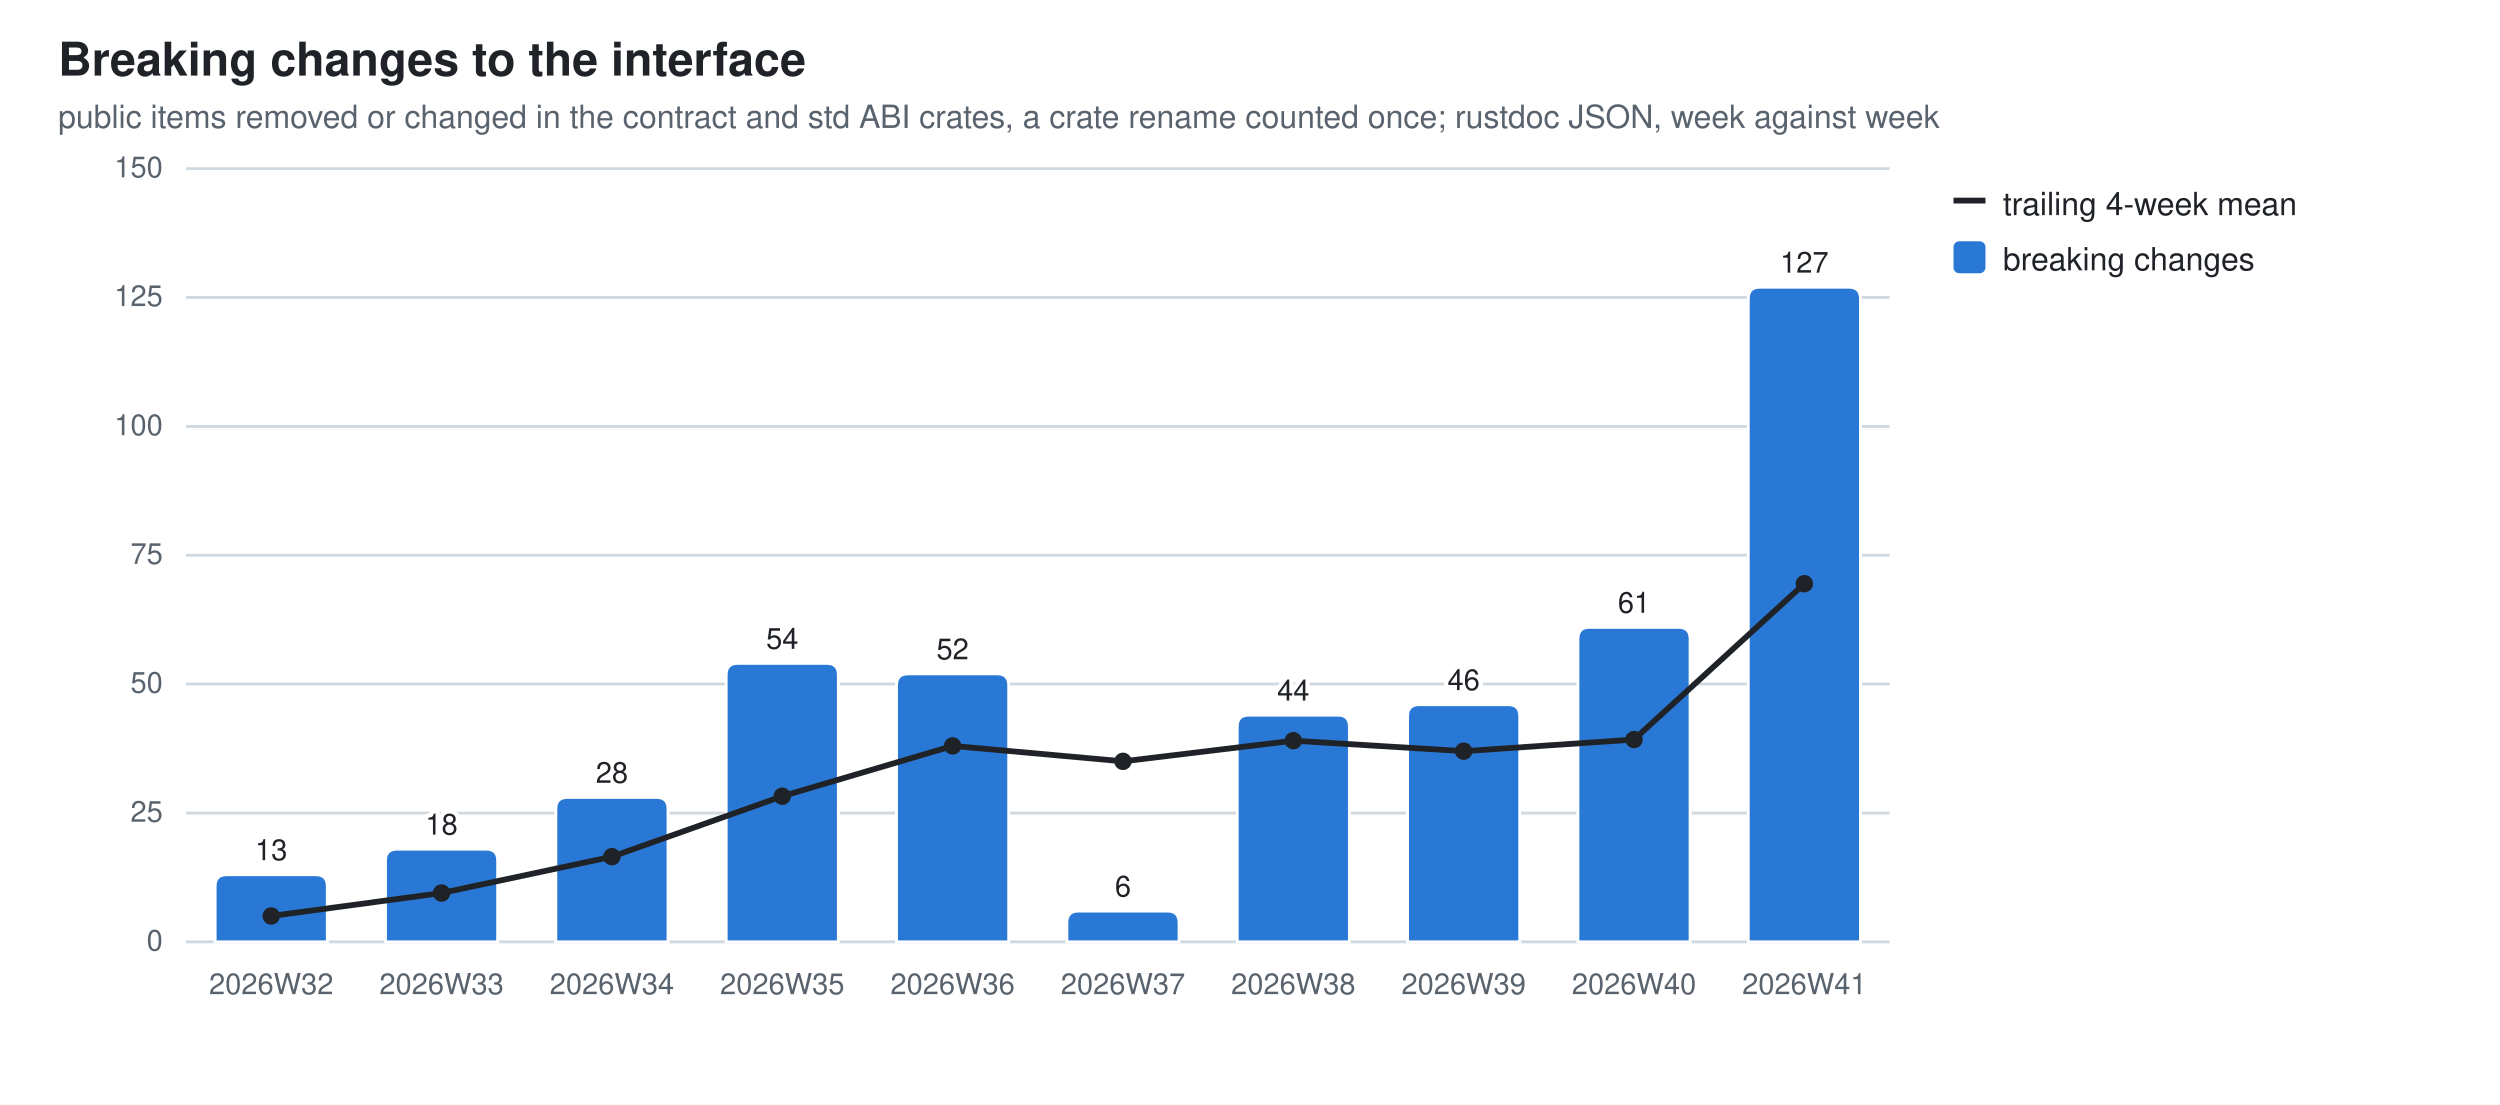
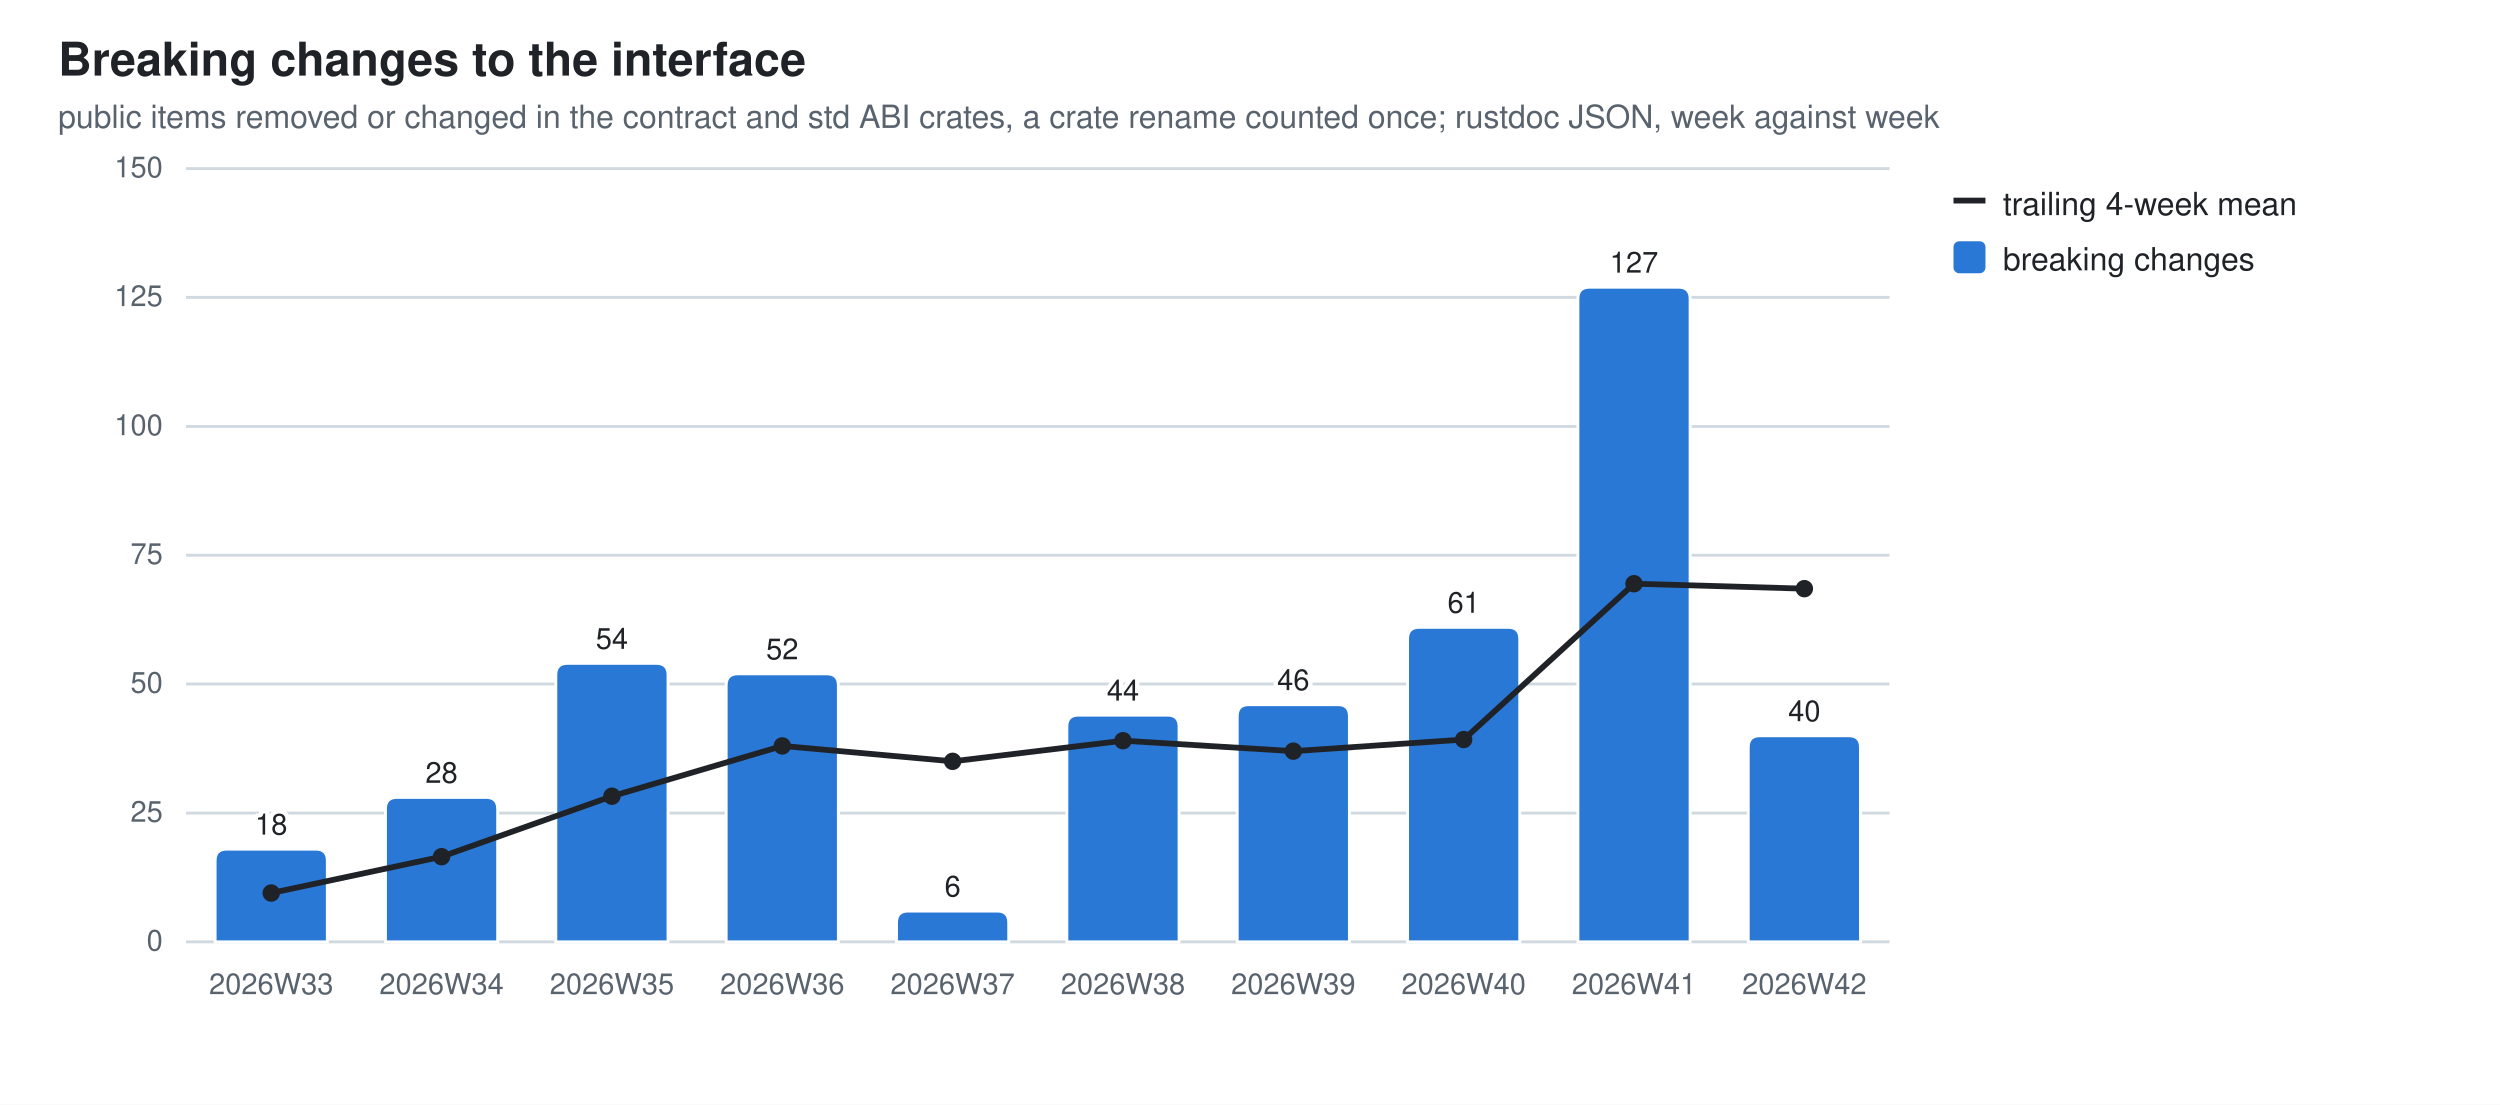
<svg xmlns="http://www.w3.org/2000/svg" width="860" height="380" viewBox="0 0 860 380" role="img" aria-label="Breaking changes to the interface">
  <style>
  .bg{fill:#ffffff} .fg{fill:#1f2328} .mut{fill:#59636e} .grid{stroke:#d1d9e0}
  .seg{stroke:#ffffff;stroke-width:1} .tr{stroke:#1f2328;fill:none} .trd{fill:#1f2328}
  .val{paint-order:stroke;stroke:#ffffff;stroke-width:3px;stroke-linejoin:round}
  .s0{fill:#2a78d6}
  @media (prefers-color-scheme: dark){
    .bg{fill:#0d1117} .fg{fill:#e6edf3} .mut{fill:#9198a1} .grid{stroke:#30363d}
    .seg{stroke:#0d1117} .val{stroke:#0d1117} .tr{stroke:#e6edf3} .trd{fill:#e6edf3} .s0{fill:#3987e5}}
  text{font-family:-apple-system,BlinkMacSystemFont,"Segoe UI",Helvetica,Arial,sans-serif}
</style>
  <rect class="bg" width="860" height="380" />
  <text class="fg" x="20" y="26" font-size="16" font-weight="600">Breaking changes to the interface</text>
  <text class="mut" x="20" y="44" font-size="11">public items removed or changed in the contract and std ABI crates, a crate rename counted once; rustdoc JSON, week against week</text>
  <line class="grid" x1="64" y1="324.0" x2="650.0" y2="324.0" stroke-width="1" />
  <text class="mut" x="56" y="327.0" font-size="10" text-anchor="end">0</text>
  <line class="grid" x1="64" y1="279.7" x2="650.0" y2="279.7" stroke-width="1" />
  <text class="mut" x="56" y="282.7" font-size="10" text-anchor="end">25</text>
  <line class="grid" x1="64" y1="235.3" x2="650.0" y2="235.3" stroke-width="1" />
  <text class="mut" x="56" y="238.3" font-size="10" text-anchor="end">50</text>
  <line class="grid" x1="64" y1="191.0" x2="650.0" y2="191.0" stroke-width="1" />
  <text class="mut" x="56" y="194.0" font-size="10" text-anchor="end">75</text>
  <line class="grid" x1="64" y1="146.7" x2="650.0" y2="146.7" stroke-width="1" />
  <text class="mut" x="56" y="149.7" font-size="10" text-anchor="end">100</text>
  <line class="grid" x1="64" y1="102.3" x2="650.0" y2="102.3" stroke-width="1" />
  <text class="mut" x="56" y="105.3" font-size="10" text-anchor="end">125</text>
  <line class="grid" x1="64" y1="58.0" x2="650.0" y2="58.0" stroke-width="1" />
  <text class="mut" x="56" y="61.0" font-size="10" text-anchor="end">150</text>
-   <path class="seg s0" d="M74.0,324.0 V304.9 Q74.0,300.9 78.0,300.9 H108.6 Q112.6,300.9 112.6,304.9 V324.0 Z" />
-   <text class="mut" x="93.3" y="342" font-size="10" text-anchor="middle">2026W32</text>
-   <text class="fg val" x="93.3" y="295.9" font-size="10" text-anchor="middle">13</text>
-   <path class="seg s0" d="M132.6,324.0 V296.1 Q132.6,292.1 136.6,292.1 H167.2 Q171.2,292.1 171.2,296.1 V324.0 Z" />
-   <text class="mut" x="151.9" y="342" font-size="10" text-anchor="middle">2026W33</text>
-   <text class="fg val" x="151.9" y="287.1" font-size="10" text-anchor="middle">18</text>
-   <path class="seg s0" d="M191.2,324.0 V278.3 Q191.2,274.3 195.2,274.3 H225.8 Q229.8,274.3 229.8,278.3 V324.0 Z" />
-   <text class="mut" x="210.5" y="342" font-size="10" text-anchor="middle">2026W34</text>
-   <text class="fg val" x="210.5" y="269.3" font-size="10" text-anchor="middle">28</text>
-   <path class="seg s0" d="M249.8,324.0 V232.2 Q249.8,228.2 253.8,228.2 H284.4 Q288.4,228.2 288.4,232.2 V324.0 Z" />
-   <text class="mut" x="269.1" y="342" font-size="10" text-anchor="middle">2026W35</text>
-   <text class="fg val" x="269.1" y="223.2" font-size="10" text-anchor="middle">54</text>
-   <path class="seg s0" d="M308.4,324.0 V235.8 Q308.4,231.8 312.4,231.8 H343.0 Q347.0,231.8 347.0,235.8 V324.0 Z" />
-   <text class="mut" x="327.7" y="342" font-size="10" text-anchor="middle">2026W36</text>
-   <text class="fg val" x="327.7" y="226.8" font-size="10" text-anchor="middle">52</text>
-   <path class="seg s0" d="M367.0,324.0 V317.4 Q367.0,313.4 371.0,313.4 H401.6 Q405.6,313.4 405.6,317.4 V324.0 Z" />
-   <text class="mut" x="386.3" y="342" font-size="10" text-anchor="middle">2026W37</text>
-   <text class="fg val" x="386.3" y="308.4" font-size="10" text-anchor="middle">6</text>
-   <path class="seg s0" d="M425.6,324.0 V250.0 Q425.6,246.0 429.6,246.0 H460.2 Q464.2,246.0 464.2,250.0 V324.0 Z" />
-   <text class="mut" x="444.9" y="342" font-size="10" text-anchor="middle">2026W38</text>
-   <text class="fg val" x="444.9" y="241.0" font-size="10" text-anchor="middle">44</text>
-   <path class="seg s0" d="M484.2,324.0 V246.4 Q484.2,242.4 488.2,242.4 H518.8 Q522.8,242.4 522.8,246.4 V324.0 Z" />
-   <text class="mut" x="503.5" y="342" font-size="10" text-anchor="middle">2026W39</text>
-   <text class="fg val" x="503.5" y="237.4" font-size="10" text-anchor="middle">46</text>
-   <path class="seg s0" d="M542.8,324.0 V219.8 Q542.8,215.8 546.8,215.8 H577.4 Q581.4,215.8 581.4,219.8 V324.0 Z" />
-   <text class="mut" x="562.1" y="342" font-size="10" text-anchor="middle">2026W40</text>
-   <text class="fg val" x="562.1" y="210.8" font-size="10" text-anchor="middle">61</text>
-   <path class="seg s0" d="M601.4,324.0 V102.8 Q601.4,98.8 605.4,98.8 H636.0 Q640.0,98.8 640.0,102.8 V324.0 Z" />
-   <text class="mut" x="620.7" y="342" font-size="10" text-anchor="middle">2026W41</text>
-   <text class="fg val" x="620.7" y="93.8" font-size="10" text-anchor="middle">127</text>
-   <line class="tr" x1="93.3" y1="315.1" x2="151.9" y2="307.2" stroke-width="2" />
-   <line class="tr" x1="151.9" y1="307.2" x2="210.5" y2="294.7" stroke-width="2" />
-   <line class="tr" x1="210.5" y1="294.7" x2="269.1" y2="273.9" stroke-width="2" />
-   <line class="tr" x1="269.1" y1="273.9" x2="327.7" y2="256.6" stroke-width="2" />
-   <line class="tr" x1="327.7" y1="256.6" x2="386.3" y2="261.9" stroke-width="2" />
-   <line class="tr" x1="386.3" y1="261.9" x2="444.9" y2="254.8" stroke-width="2" />
-   <line class="tr" x1="444.9" y1="254.8" x2="503.5" y2="258.4" stroke-width="2" />
-   <line class="tr" x1="503.5" y1="258.4" x2="562.1" y2="254.4" stroke-width="2" />
-   <line class="tr" x1="562.1" y1="254.4" x2="620.7" y2="200.8" stroke-width="2" />
-   <circle class="trd" cx="93.3" cy="315.1" r="3" />
-   <circle class="trd" cx="151.9" cy="307.2" r="3" />
-   <circle class="trd" cx="210.5" cy="294.7" r="3" />
-   <circle class="trd" cx="269.1" cy="273.9" r="3" />
-   <circle class="trd" cx="327.7" cy="256.6" r="3" />
-   <circle class="trd" cx="386.3" cy="261.9" r="3" />
-   <circle class="trd" cx="444.9" cy="254.8" r="3" />
-   <circle class="trd" cx="503.5" cy="258.4" r="3" />
-   <circle class="trd" cx="562.1" cy="254.4" r="3" />
-   <circle class="trd" cx="620.7" cy="200.8" r="3" />
+   <path class="seg s0" d="M74.0,324.0 V296.1 Q74.0,292.1 78.0,292.1 H108.6 Q112.6,292.1 112.6,296.1 V324.0 Z" />
+   <text class="mut" x="93.3" y="342" font-size="10" text-anchor="middle">2026W33</text>
+   <text class="fg val" x="93.3" y="287.1" font-size="10" text-anchor="middle">18</text>
+   <path class="seg s0" d="M132.6,324.0 V278.3 Q132.6,274.3 136.6,274.3 H167.2 Q171.2,274.3 171.2,278.3 V324.0 Z" />
+   <text class="mut" x="151.9" y="342" font-size="10" text-anchor="middle">2026W34</text>
+   <text class="fg val" x="151.9" y="269.3" font-size="10" text-anchor="middle">28</text>
+   <path class="seg s0" d="M191.2,324.0 V232.2 Q191.2,228.2 195.2,228.2 H225.8 Q229.8,228.2 229.8,232.2 V324.0 Z" />
+   <text class="mut" x="210.5" y="342" font-size="10" text-anchor="middle">2026W35</text>
+   <text class="fg val" x="210.5" y="223.2" font-size="10" text-anchor="middle">54</text>
+   <path class="seg s0" d="M249.8,324.0 V235.8 Q249.8,231.8 253.8,231.8 H284.4 Q288.4,231.8 288.4,235.8 V324.0 Z" />
+   <text class="mut" x="269.1" y="342" font-size="10" text-anchor="middle">2026W36</text>
+   <text class="fg val" x="269.1" y="226.8" font-size="10" text-anchor="middle">52</text>
+   <path class="seg s0" d="M308.4,324.0 V317.4 Q308.4,313.4 312.4,313.4 H343.0 Q347.0,313.4 347.0,317.4 V324.0 Z" />
+   <text class="mut" x="327.7" y="342" font-size="10" text-anchor="middle">2026W37</text>
+   <text class="fg val" x="327.7" y="308.4" font-size="10" text-anchor="middle">6</text>
+   <path class="seg s0" d="M367.0,324.0 V250.0 Q367.0,246.0 371.0,246.0 H401.6 Q405.6,246.0 405.6,250.0 V324.0 Z" />
+   <text class="mut" x="386.3" y="342" font-size="10" text-anchor="middle">2026W38</text>
+   <text class="fg val" x="386.3" y="241.0" font-size="10" text-anchor="middle">44</text>
+   <path class="seg s0" d="M425.6,324.0 V246.4 Q425.6,242.4 429.6,242.4 H460.2 Q464.2,242.4 464.2,246.4 V324.0 Z" />
+   <text class="mut" x="444.9" y="342" font-size="10" text-anchor="middle">2026W39</text>
+   <text class="fg val" x="444.9" y="237.4" font-size="10" text-anchor="middle">46</text>
+   <path class="seg s0" d="M484.2,324.0 V219.8 Q484.2,215.8 488.2,215.8 H518.8 Q522.8,215.8 522.8,219.8 V324.0 Z" />
+   <text class="mut" x="503.5" y="342" font-size="10" text-anchor="middle">2026W40</text>
+   <text class="fg val" x="503.5" y="210.8" font-size="10" text-anchor="middle">61</text>
+   <path class="seg s0" d="M542.8,324.0 V102.8 Q542.8,98.8 546.8,98.8 H577.4 Q581.4,98.8 581.4,102.8 V324.0 Z" />
+   <text class="mut" x="562.1" y="342" font-size="10" text-anchor="middle">2026W41</text>
+   <text class="fg val" x="562.1" y="93.8" font-size="10" text-anchor="middle">127</text>
+   <path class="seg s0" d="M601.4,324.0 V257.1 Q601.4,253.1 605.4,253.1 H636.0 Q640.0,253.1 640.0,257.1 V324.0 Z" />
+   <text class="mut" x="620.7" y="342" font-size="10" text-anchor="middle">2026W42</text>
+   <text class="fg val" x="620.7" y="248.1" font-size="10" text-anchor="middle">40</text>
+   <line class="tr" x1="93.3" y1="307.2" x2="151.9" y2="294.7" stroke-width="2" />
+   <line class="tr" x1="151.9" y1="294.7" x2="210.5" y2="273.9" stroke-width="2" />
+   <line class="tr" x1="210.5" y1="273.9" x2="269.1" y2="256.6" stroke-width="2" />
+   <line class="tr" x1="269.1" y1="256.6" x2="327.7" y2="261.9" stroke-width="2" />
+   <line class="tr" x1="327.7" y1="261.9" x2="386.3" y2="254.8" stroke-width="2" />
+   <line class="tr" x1="386.3" y1="254.8" x2="444.9" y2="258.4" stroke-width="2" />
+   <line class="tr" x1="444.9" y1="258.4" x2="503.5" y2="254.4" stroke-width="2" />
+   <line class="tr" x1="503.5" y1="254.4" x2="562.1" y2="200.8" stroke-width="2" />
+   <line class="tr" x1="562.1" y1="200.8" x2="620.7" y2="202.5" stroke-width="2" />
+   <circle class="trd" cx="93.3" cy="307.2" r="3" />
+   <circle class="trd" cx="151.9" cy="294.7" r="3" />
+   <circle class="trd" cx="210.5" cy="273.9" r="3" />
+   <circle class="trd" cx="269.1" cy="256.6" r="3" />
+   <circle class="trd" cx="327.7" cy="261.9" r="3" />
+   <circle class="trd" cx="386.3" cy="254.8" r="3" />
+   <circle class="trd" cx="444.9" cy="258.4" r="3" />
+   <circle class="trd" cx="503.5" cy="254.4" r="3" />
+   <circle class="trd" cx="562.1" cy="200.8" r="3" />
+   <circle class="trd" cx="620.7" cy="202.5" r="3" />
  <line class="tr" x1="672" y1="69" x2="683" y2="69" stroke-width="2" />
  <text class="fg" y="74" font-size="11">
    <tspan x="689" dy="0">trailing 4-week mean</tspan>
  </text>
  <rect class="s0" x="672" y="83" width="11" height="11" rx="2" />
  <text class="fg" y="93" font-size="11">
    <tspan x="689" dy="0">breaking changes</tspan>
  </text>
</svg>
